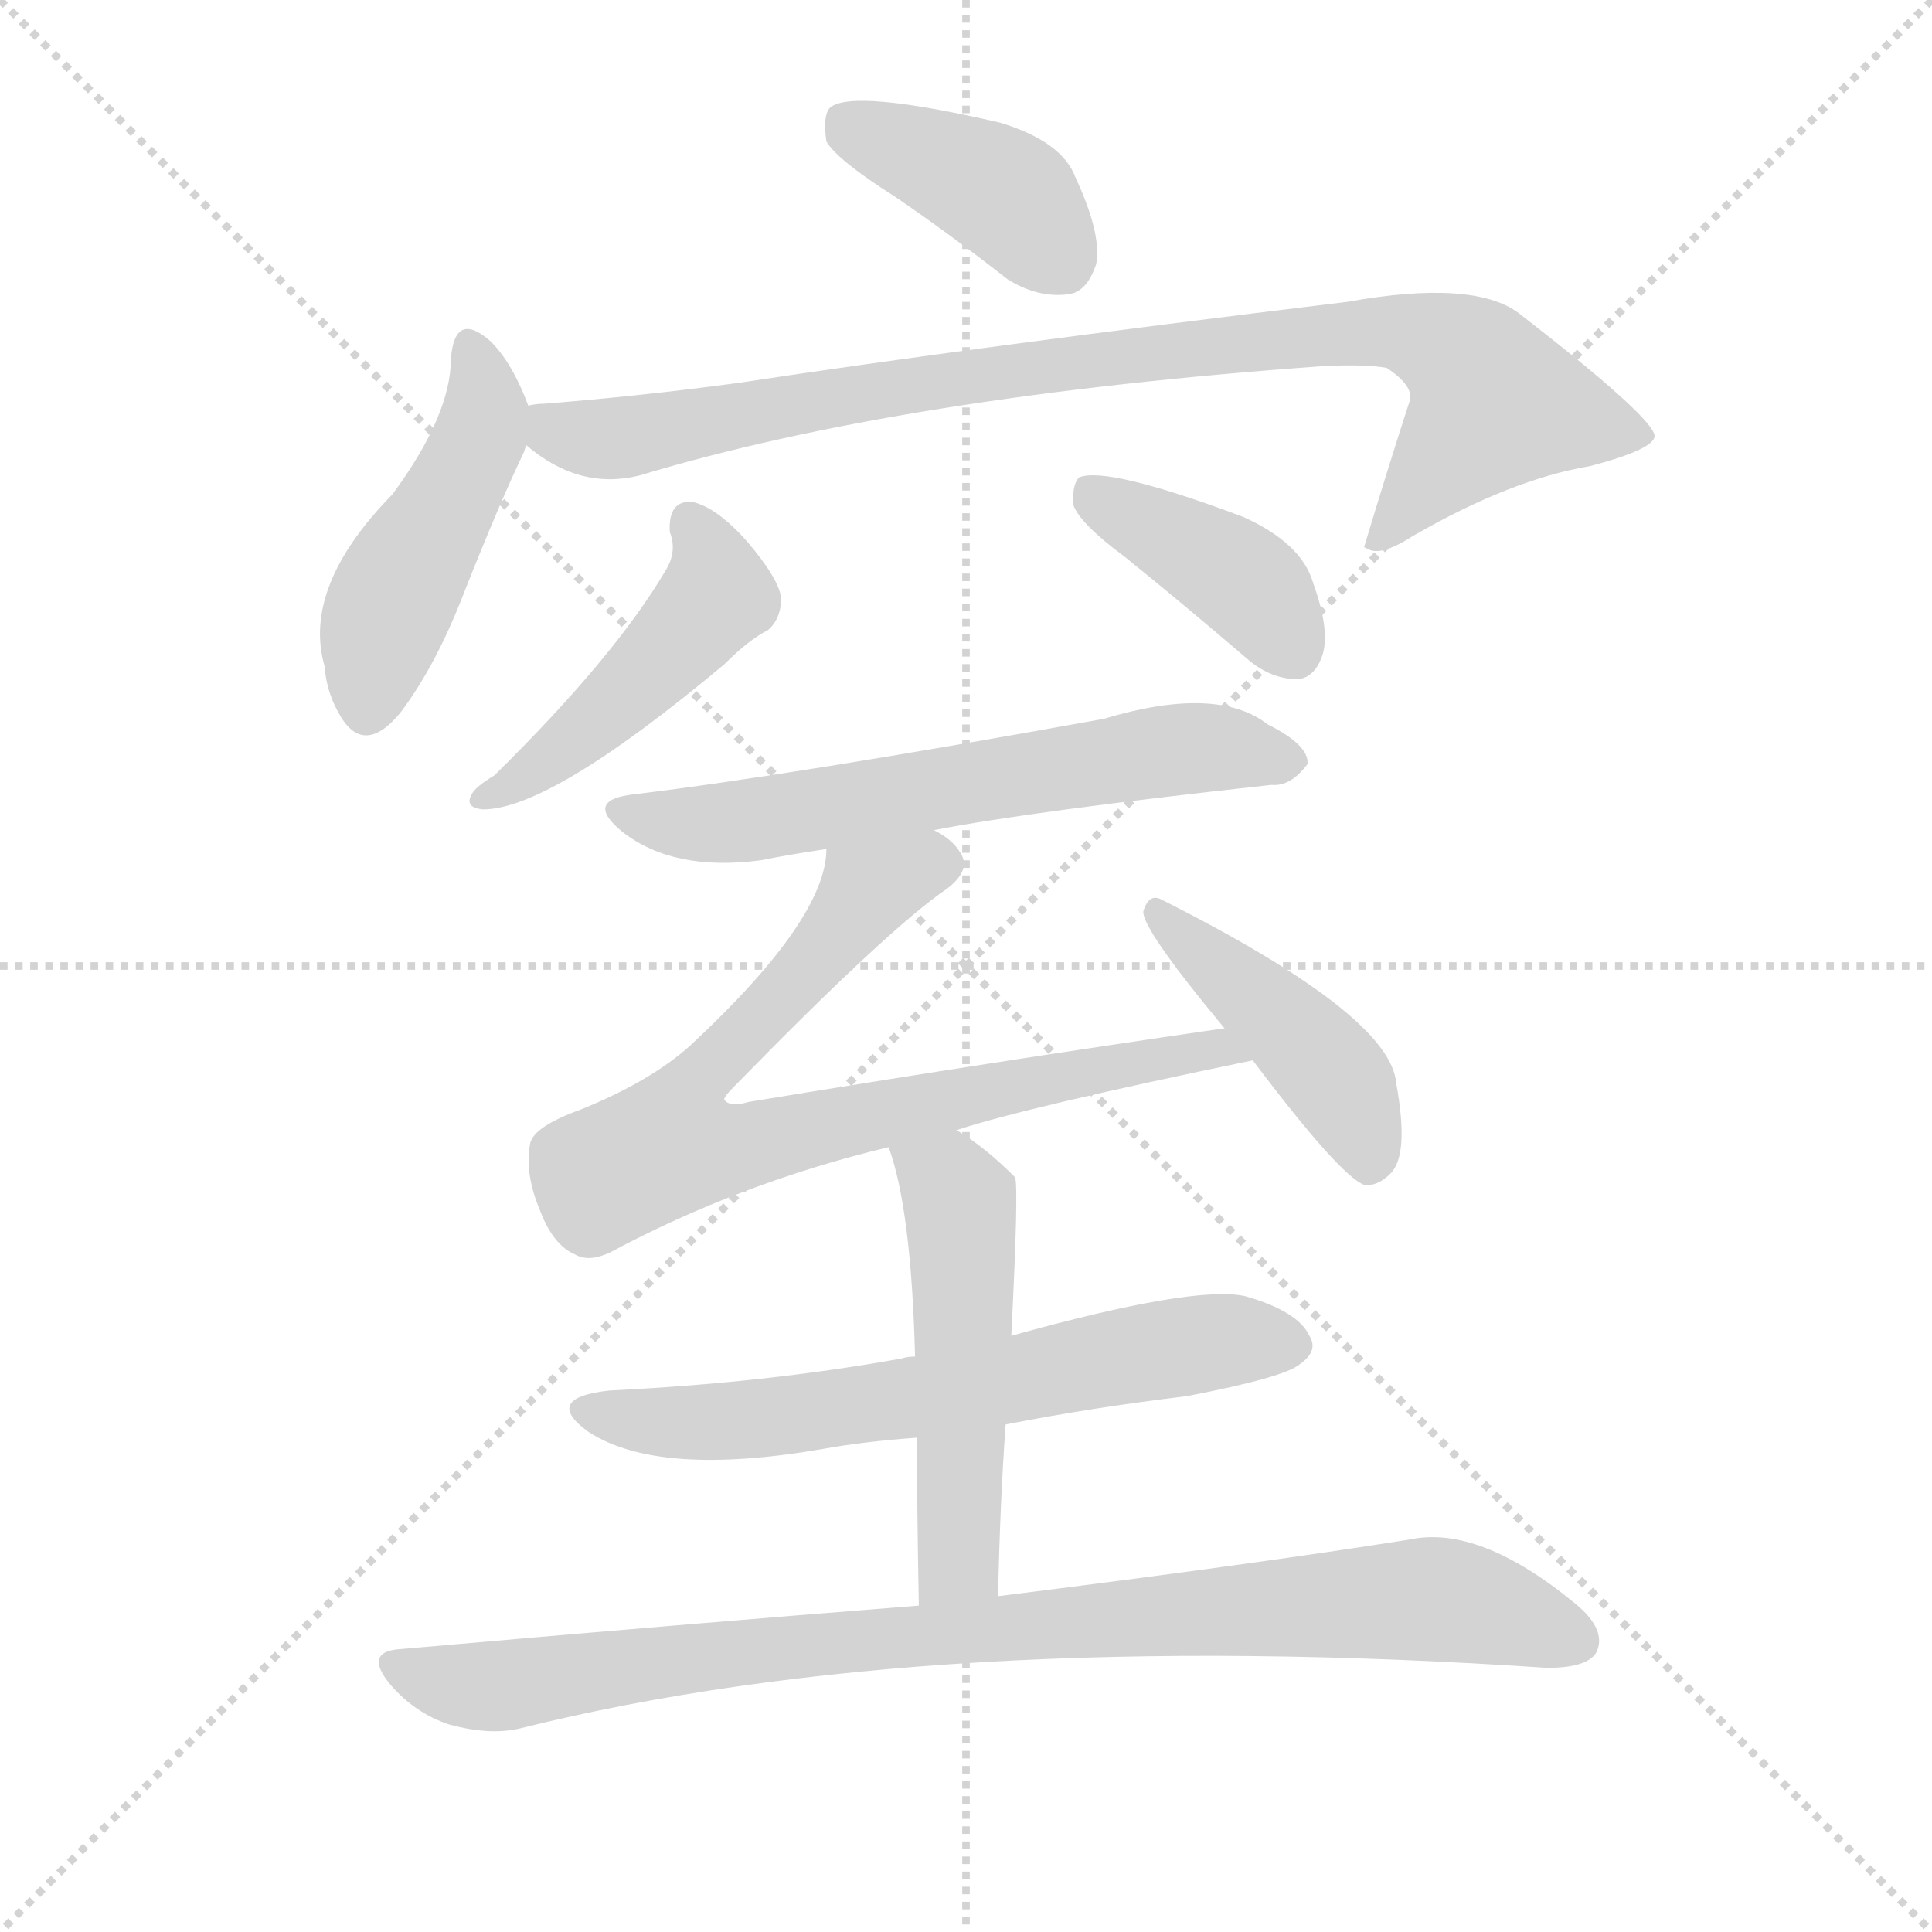
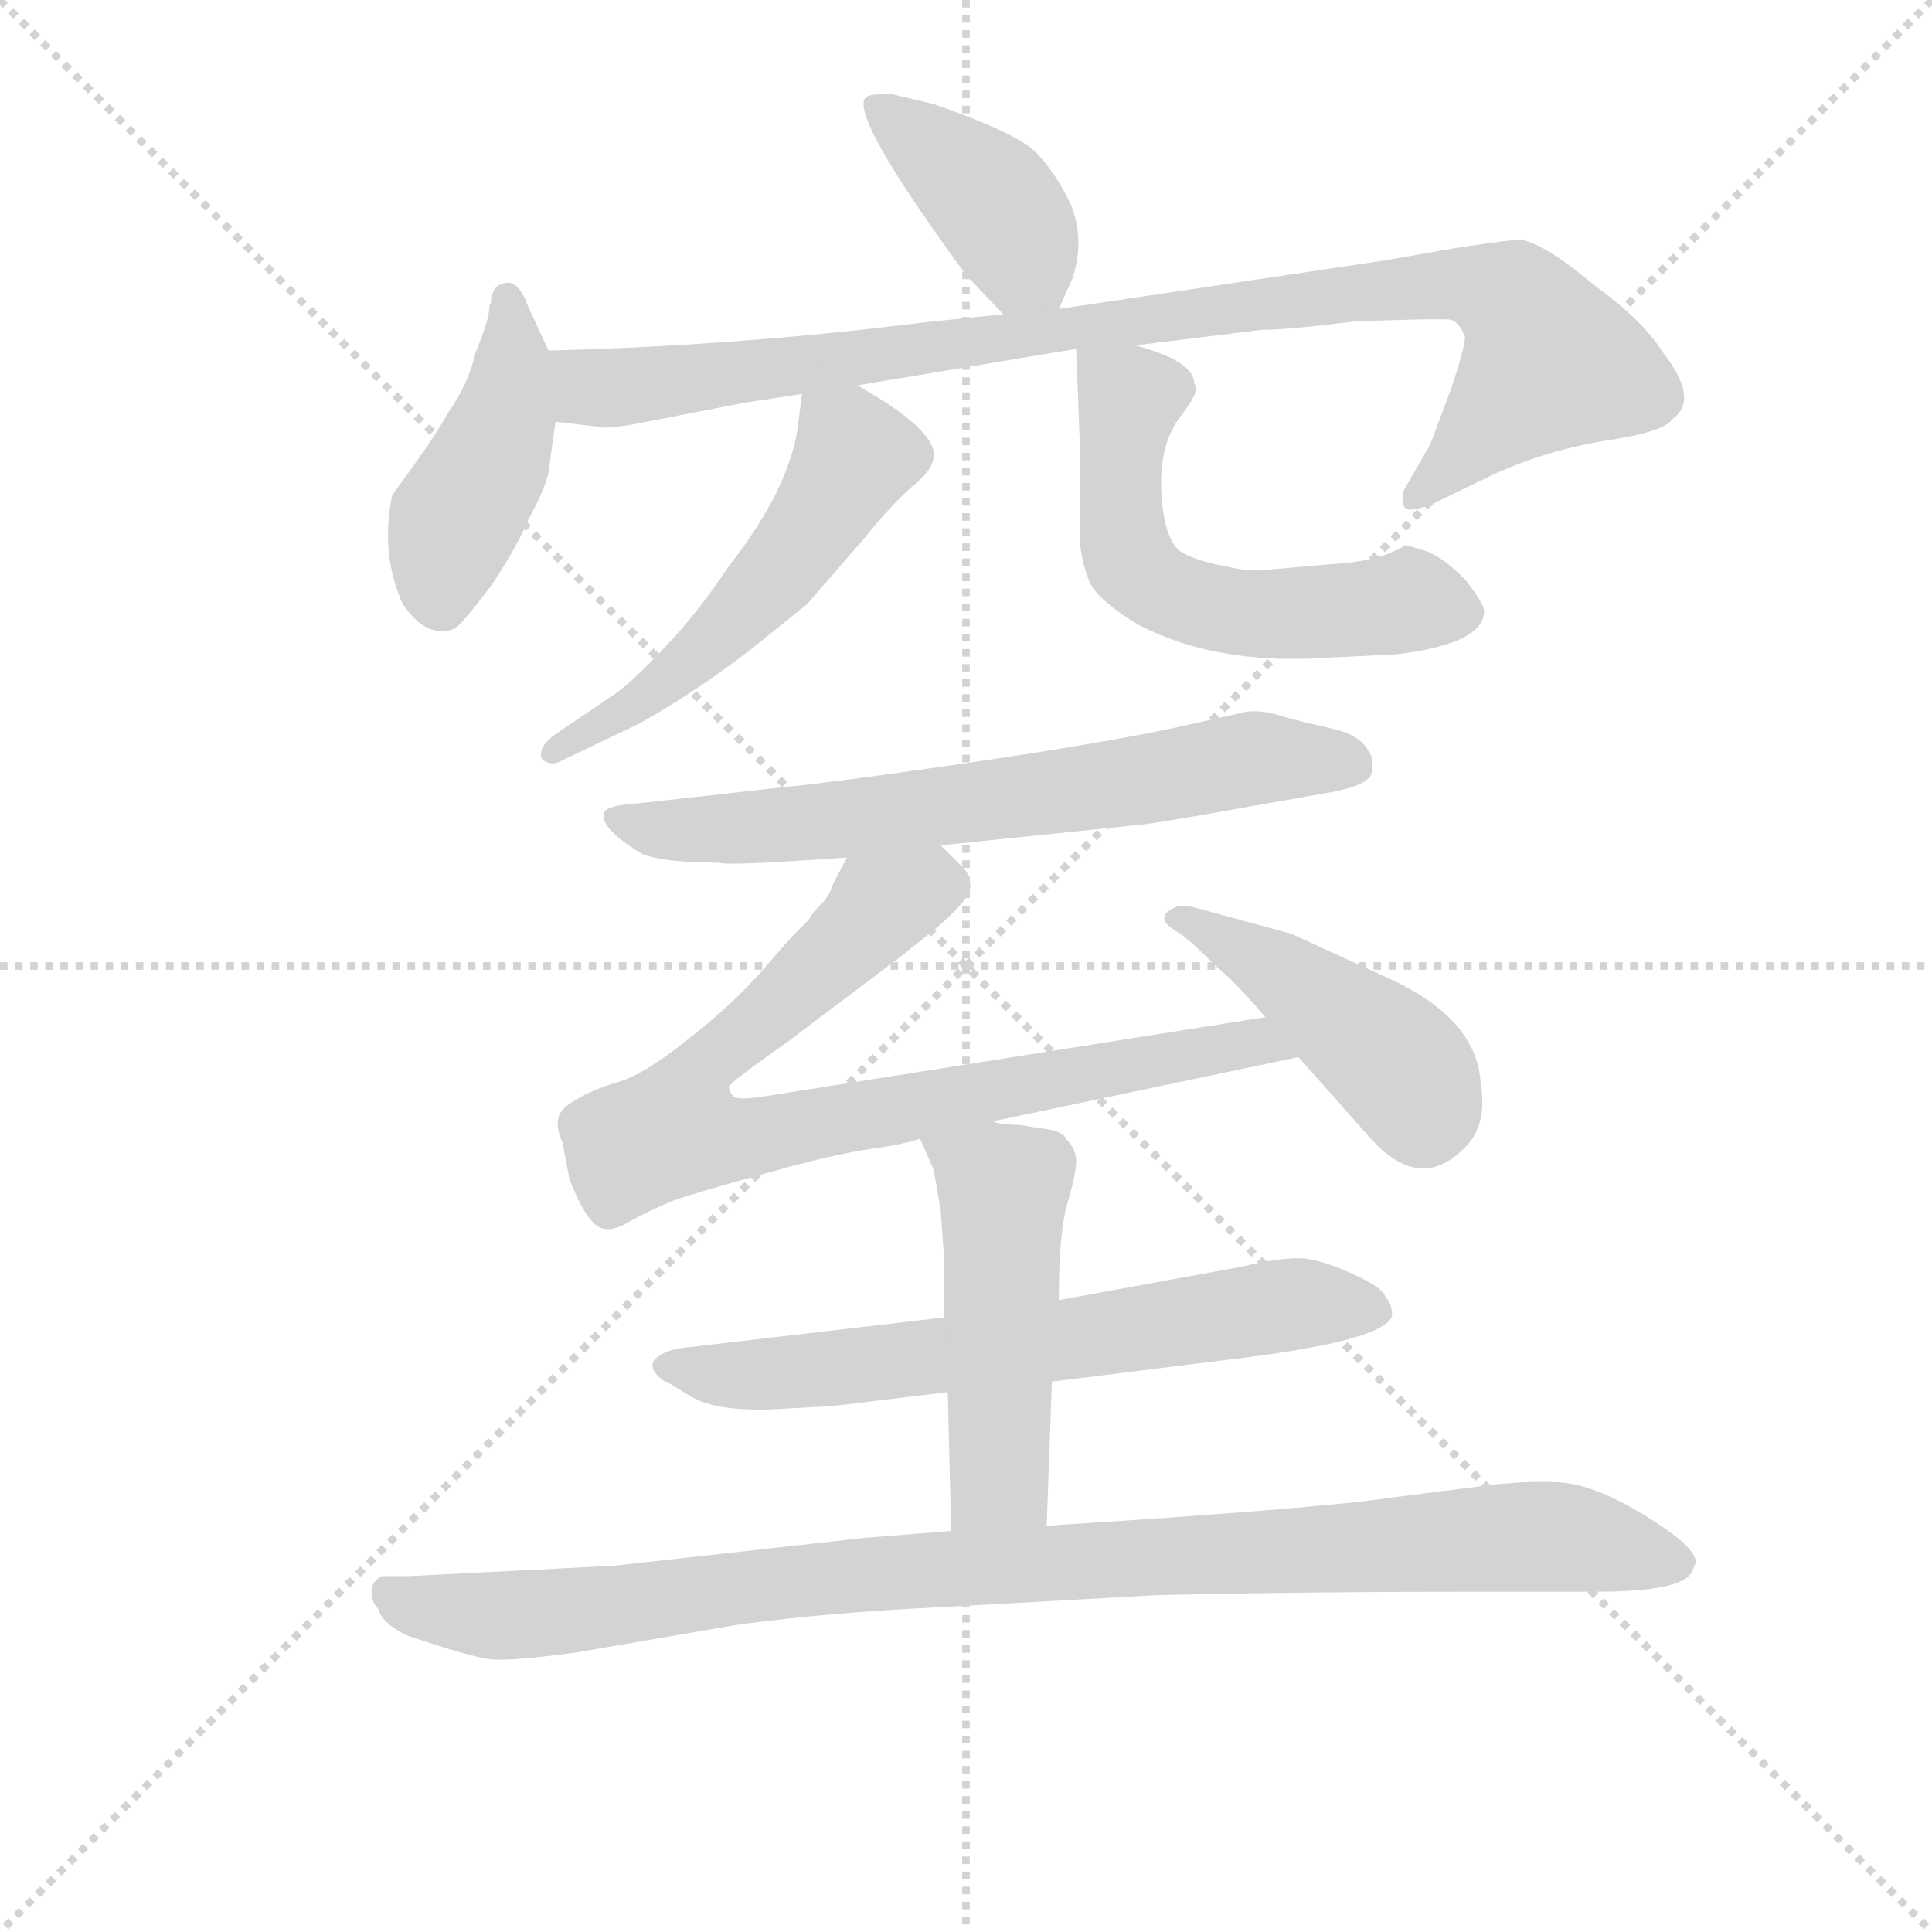
<svg xmlns="http://www.w3.org/2000/svg" version="1.1" viewBox="0 0 1024 1024">
  <g stroke="lightgray" stroke-dasharray="1,1" stroke-width="1" transform="scale(4, 4)">
    <line x1="0" y1="0" x2="256" y2="256" />
    <line x1="256" y1="0" x2="0" y2="256" />
    <line x1="128" y1="0" x2="128" y2="256" />
    <line x1="0" y1="128" x2="256" y2="128" />
  </g>
-   <g transform="scale(1, -1) translate(0, -900)">
+   <g transform="scale(0.92, -0.92) translate(60, -830)">
    <style type="text/css">
      
        @keyframes keyframes0 {
          from {
            stroke: blue;
-             stroke-dashoffset: 396;
-             stroke-width: 128;
-           }
-           56% {
+             stroke-dashoffset: 404;
+             stroke-width: 128;
+           }
+           57% {
            animation-timing-function: step-end;
            stroke: blue;
            stroke-dashoffset: 0;
            stroke-width: 128;
          }
          to {
            stroke: black;
            stroke-width: 1024;
          }
        }
        #make-me-a-hanzi-animation-0 {
-           animation: keyframes0 0.572s both;
+           animation: keyframes0 0.579s both;
          animation-delay: 0s;
          animation-timing-function: linear;
        }
      
        @keyframes keyframes1 {
          from {
            stroke: blue;
-             stroke-dashoffset: 459;
-             stroke-width: 128;
-           }
-           60% {
+             stroke-dashoffset: 436;
+             stroke-width: 128;
+           }
+           59% {
            animation-timing-function: step-end;
            stroke: blue;
            stroke-dashoffset: 0;
            stroke-width: 128;
          }
          to {
            stroke: black;
            stroke-width: 1024;
          }
        }
        #make-me-a-hanzi-animation-1 {
-           animation: keyframes1 0.624s both;
-           animation-delay: 0.572s;
+           animation: keyframes1 0.605s both;
+           animation-delay: 0.579s;
          animation-timing-function: linear;
        }
      
        @keyframes keyframes2 {
          from {
            stroke: blue;
-             stroke-dashoffset: 882;
-             stroke-width: 128;
-           }
-           74% {
+             stroke-dashoffset: 968;
+             stroke-width: 128;
+           }
+           76% {
            animation-timing-function: step-end;
            stroke: blue;
            stroke-dashoffset: 0;
            stroke-width: 128;
          }
          to {
            stroke: black;
            stroke-width: 1024;
          }
        }
        #make-me-a-hanzi-animation-2 {
-           animation: keyframes2 0.968s both;
-           animation-delay: 1.196s;
+           animation: keyframes2 1.038s both;
+           animation-delay: 1.184s;
          animation-timing-function: linear;
        }
      
        @keyframes keyframes3 {
          from {
            stroke: blue;
-             stroke-dashoffset: 457;
-             stroke-width: 128;
-           }
-           60% {
+             stroke-dashoffset: 544;
+             stroke-width: 128;
+           }
+           64% {
            animation-timing-function: step-end;
            stroke: blue;
            stroke-dashoffset: 0;
            stroke-width: 128;
          }
          to {
            stroke: black;
            stroke-width: 1024;
          }
        }
        #make-me-a-hanzi-animation-3 {
-           animation: keyframes3 0.622s both;
-           animation-delay: 2.164s;
+           animation: keyframes3 0.693s both;
+           animation-delay: 2.221s;
          animation-timing-function: linear;
        }
      
        @keyframes keyframes4 {
          from {
            stroke: blue;
-             stroke-dashoffset: 394;
-             stroke-width: 128;
-           }
-           56% {
+             stroke-dashoffset: 586;
+             stroke-width: 128;
+           }
+           66% {
            animation-timing-function: step-end;
            stroke: blue;
            stroke-dashoffset: 0;
            stroke-width: 128;
          }
          to {
            stroke: black;
            stroke-width: 1024;
          }
        }
        #make-me-a-hanzi-animation-4 {
-           animation: keyframes4 0.571s both;
-           animation-delay: 2.785s;
+           animation: keyframes4 0.727s both;
+           animation-delay: 2.914s;
          animation-timing-function: linear;
        }
      
        @keyframes keyframes5 {
          from {
            stroke: blue;
-             stroke-dashoffset: 612;
-             stroke-width: 128;
-           }
-           67% {
+             stroke-dashoffset: 686;
+             stroke-width: 128;
+           }
+           69% {
            animation-timing-function: step-end;
            stroke: blue;
            stroke-dashoffset: 0;
            stroke-width: 128;
          }
          to {
            stroke: black;
            stroke-width: 1024;
          }
        }
        #make-me-a-hanzi-animation-5 {
-           animation: keyframes5 0.748s both;
-           animation-delay: 3.356s;
+           animation: keyframes5 0.808s both;
+           animation-delay: 3.641s;
          animation-timing-function: linear;
        }
      
        @keyframes keyframes6 {
          from {
            stroke: blue;
-             stroke-dashoffset: 776;
-             stroke-width: 128;
-           }
-           72% {
+             stroke-dashoffset: 834;
+             stroke-width: 128;
+           }
+           73% {
            animation-timing-function: step-end;
            stroke: blue;
            stroke-dashoffset: 0;
            stroke-width: 128;
          }
          to {
            stroke: black;
            stroke-width: 1024;
          }
        }
        #make-me-a-hanzi-animation-6 {
-           animation: keyframes6 0.882s both;
-           animation-delay: 4.104s;
+           animation: keyframes6 0.929s both;
+           animation-delay: 4.449s;
          animation-timing-function: linear;
        }
      
        @keyframes keyframes7 {
          from {
            stroke: blue;
-             stroke-dashoffset: 434;
+             stroke-dashoffset: 444;
            stroke-width: 128;
          }
          59% {
            animation-timing-function: step-end;
            stroke: blue;
            stroke-dashoffset: 0;
            stroke-width: 128;
          }
          to {
            stroke: black;
            stroke-width: 1024;
          }
        }
        #make-me-a-hanzi-animation-7 {
-           animation: keyframes7 0.603s both;
-           animation-delay: 4.986s;
+           animation: keyframes7 0.611s both;
+           animation-delay: 5.378s;
          animation-timing-function: linear;
        }
      
        @keyframes keyframes8 {
          from {
            stroke: blue;
-             stroke-dashoffset: 626;
-             stroke-width: 128;
-           }
-           67% {
+             stroke-dashoffset: 668;
+             stroke-width: 128;
+           }
+           68% {
            animation-timing-function: step-end;
            stroke: blue;
            stroke-dashoffset: 0;
            stroke-width: 128;
          }
          to {
            stroke: black;
            stroke-width: 1024;
          }
        }
        #make-me-a-hanzi-animation-8 {
-           animation: keyframes8 0.759s both;
-           animation-delay: 5.589s;
+           animation: keyframes8 0.794s both;
+           animation-delay: 5.989s;
          animation-timing-function: linear;
        }
      
        @keyframes keyframes9 {
          from {
            stroke: blue;
-             stroke-dashoffset: 507;
+             stroke-dashoffset: 502;
            stroke-width: 128;
          }
          62% {
            animation-timing-function: step-end;
            stroke: blue;
            stroke-dashoffset: 0;
            stroke-width: 128;
          }
          to {
            stroke: black;
            stroke-width: 1024;
          }
        }
        #make-me-a-hanzi-animation-9 {
-           animation: keyframes9 0.663s both;
-           animation-delay: 6.348s;
+           animation: keyframes9 0.659s both;
+           animation-delay: 6.783s;
          animation-timing-function: linear;
        }
      
        @keyframes keyframes10 {
          from {
            stroke: blue;
-             stroke-dashoffset: 888;
-             stroke-width: 128;
-           }
-           74% {
+             stroke-dashoffset: 1007;
+             stroke-width: 128;
+           }
+           77% {
            animation-timing-function: step-end;
            stroke: blue;
            stroke-dashoffset: 0;
            stroke-width: 128;
          }
          to {
            stroke: black;
            stroke-width: 1024;
          }
        }
        #make-me-a-hanzi-animation-10 {
-           animation: keyframes10 0.973s both;
-           animation-delay: 7.011s;
+           animation: keyframes10 1.069s both;
+           animation-delay: 7.441s;
          animation-timing-function: linear;
        }
      
    </style>
-     <path d="M 474 796 Q 502 777 534 752 Q 550 742 566 744 Q 576 745 581 760 Q 584 776 570 806 Q 563 825 530 835 Q 452 853 440 843 Q 436 839 438 825 Q 444 815 474 796 Z" fill="lightgray" />
-     <path d="M 280 685 Q 271 709 259 720 Q 241 735 239 710 Q 239 680 208 638 Q 160 589 172 547 Q 173 534 179 523 Q 192 498 212 522 Q 231 547 246 586 Q 265 634 278 661 Q 278 662 279 664 C 284 676 284 676 280 685 Z" fill="lightgray" />
-     <path d="M 279 664 Q 307 640 339 648 Q 478 690 702 706 Q 724 707 735 705 Q 750 695 747 687 Q 735 650 723 610 L 725 609 Q 732 605 749 616 Q 801 646 843 653 Q 877 662 877 669 Q 876 679 805 734 Q 781 752 714 740 Q 516 716 391 697 Q 339 690 288 686 Q 284 686 280 685 C 252 682 254 681 279 664 Z" fill="lightgray" />
-     <path d="M 355 618 Q 359 608 353 598 Q 326 552 262 489 Q 252 483 250 479 Q 246 472 256 471 Q 292 471 384 548 Q 397 561 407 566 Q 414 572 414 583 Q 413 593 396 613 Q 380 631 367 634 Q 354 635 355 618 Z" fill="lightgray" />
-     <path d="M 596 605 Q 627 580 662 550 Q 674 540 688 540 Q 697 541 701 553 Q 705 566 696 591 Q 690 612 659 626 Q 587 653 572 647 Q 568 643 569 632 Q 573 622 596 605 Z" fill="lightgray" />
-     <path d="M 495 460 Q 546 470 674 484 Q 684 483 693 495 Q 694 505 672 516 Q 645 537 585 519 Q 419 489 336 479 Q 309 476 330 459 Q 357 438 403 444 Q 418 447 438 450 L 495 460 Z" fill="lightgray" />
-     <path d="M 507 301 Q 543 313 664 338 C 693 344 679 359 649 355 Q 525 337 397 316 Q 387 313 384 317 Q 383 318 389 324 Q 471 408 502 429 Q 515 439 509 448 Q 505 455 495 460 C 472 479 444 479 438 450 Q 438 413 366 346 Q 345 327 308 312 Q 283 303 281 294 Q 278 278 286 259 Q 293 240 305 235 Q 312 231 323 236 Q 392 273 471 292 L 507 301 Z" fill="lightgray" />
-     <path d="M 664 338 Q 710 277 723 272 Q 730 271 737 278 Q 747 288 740 326 Q 737 362 616 423 Q 609 427 606 417 Q 605 408 649 355 L 664 338 Z" fill="lightgray" />
-     <path d="M 533 145 Q 579 154 629 160 Q 681 170 689 177 Q 699 184 694 192 Q 688 205 660 213 Q 633 219 536 192 L 485 181 Q 481 181 478 180 Q 406 167 323 163 Q 287 159 312 141 Q 349 117 436 132 Q 458 136 486 138 L 533 145 Z" fill="lightgray" />
-     <path d="M 529 54 Q 530 103 533 145 L 536 192 Q 540 271 538 276 L 537 277 Q 522 292 507 301 C 482 317 462 321 471 292 Q 483 259 485 181 L 486 138 Q 486 101 487 49 C 488 19 528 24 529 54 Z" fill="lightgray" />
-     <path d="M 487 49 Q 360 39 213 26 Q 192 25 207 7 Q 220 -8 238 -14 Q 260 -20 276 -16 Q 493 38 820 16 Q 841 16 846 24 Q 852 36 835 50 Q 784 92 747 84 Q 665 71 529 54 L 487 49 Z" fill="lightgray" />
+     <path d="M 550 652 L 558 670 Q 565 692 557 712 Q 548 731 536 743 Q 524 754 478 770 L 453 776 Q 441 776 439 774 Q 428 765 497 671 L 518 649 C 539 627 539 627 550 652 Z" fill="lightgray" />
+     <path d="M 256 628 L 244 654 Q 238 671 228 666 Q 225 665 223 659 L 223 656 L 222 654 Q 222 646 214 627 Q 210 609 198 592 Q 192 581 179.5 563.5 Q 167 546 166 545 Q 159 511 172 482 Q 181 469 190 467 Q 199 465 204 469.5 Q 209 474 224 494 Q 240 519 244 530 Q 254 548 256 558 L 260 587 L 256 628 Z" fill="lightgray" />
+     <path d="M 784 636 Q 784 630 776 606 L 764 574 L 749 548 Q 747 542 749 538 Q 751 534 766 540 L 799 556 Q 829 570 864 576 Q 899 581 904 589 Q 919 600 898 627 Q 886 646 858 666 Q 831 689 816 692 Q 811 692 778 687 L 738 680 L 550 652 L 518 649 L 470 644 Q 367 631 256 628 C 226 627 230 590 260 587 L 286 584 Q 287 583 302 585 L 369 598 L 402 603 L 434 608 L 560 629 L 594 631 L 667 640 Q 682 640 722 645 L 759 646 L 774 646 Q 780 646 784 636 Z" fill="lightgray" />
+     <path d="M 402 603 L 400 587 Q 396 550 360 504 Q 342 477 323 457 Q 303 436 294 430 L 260 407 Q 250 400 252 393 Q 257 388 264 392 L 308 413 Q 342 432 374 457 L 405 482 L 438 520 Q 455 541 467 551 Q 478 560 478 568 Q 478 583 434 608 C 408 623 405 625 402 603 Z" fill="lightgray" />
+     <path d="M 560 629 L 562 577 L 562 522 Q 562 509 568 494 Q 574 483 596 470 Q 640 447 703 451 L 744 453 Q 795 459 795 478 Q 795 482 785 495 Q 774 507 763 512 Q 751 516 749 516 Q 748 514 737 510 Q 725 506 707 505 L 673 502 Q 661 500 645 504 Q 628 507 619 513 Q 610 522 609 548 Q 608 574 620 590 Q 632 605 628 609 Q 628 622 594 631 C 565 640 560 641 560 629 Z" fill="lightgray" />
+     <path d="M 482 343 L 598 355 Q 608 356 658 365 L 709 374 Q 728 378 730 384 Q 732 393 728 398 Q 723 407 706.5 410.5 Q 690 414 676.5 418 Q 663 422 654 419 L 618 411 Q 576 402 501 391 Q 426 380 396 377 L 306 367 Q 290 366 288 362 Q 285 353 310 338 Q 323 333 354 333 Q 358 331 428 336 L 482 343 Z" fill="lightgray" />
+     <path d="M 428 336 L 420 321 Q 418 314 413 309 Q 408 304 407 302 Q 406 300 403 297 Q 399 294 381 273 Q 362 251 336 231 Q 310 210 294 206 Q 278 201 268 194 Q 257 187 264 172 L 268 151 Q 279 122 289 122 Q 294 121 304 127 Q 313 132 327 138 Q 341 143 381 154 Q 420 165 441 168 Q 462 171 470 174 L 512 184 L 688 221 C 717 227 699 249 669 244 L 378 198 Q 363 196 362 199 Q 360 201 360 204 Q 360 206 394 230 L 455 276 Q 458 278 479 295 Q 499 312 499 319 Q 499 326 495 330 L 482 343 C 461 364 441 363 428 336 Z" fill="lightgray" />
+     <path d="M 688 221 L 728 176 Q 758 141 785 170 Q 797 183 793 206 Q 791 242 743 265 L 684 292 L 629 307 Q 626 308 619 308 Q 602 302 620 292 Q 626 288 642 272 Q 651 265 669 244 L 688 221 Z" fill="lightgray" />
+     <path d="M 484 71 L 338 54 Q 324 53 318 47.5 Q 312 42 323 34 L 324 34 L 338 25.5 Q 352 17 384 18 L 420 20 L 486 28 L 546 34 L 642 46 Q 738 57 742 72 Q 742 79 738 83 Q 737 88 719.5 96 Q 702 104 691 105 Q 680 106 654 100 L 550 81 L 484 71 Z" fill="lightgray" />
+     <path d="M 470 174 L 478 156 L 482 132 Q 484 104 484 103 L 484 71 L 486 28 L 488 -52 C 489 -82 542 -79 543 -49 L 546 34 L 550 81 Q 550 120 555 137 Q 560 154 560 161 Q 560 168 554 174 Q 552 179 539 180 L 527 182 Q 516 182 512 184 C 483 190 461 195 470 174 Z" fill="lightgray" />
+     <path d="M 488 -52 L 438 -56 L 294 -72 L 176 -78 L 160 -78 Q 154 -81 154 -87 Q 154 -93 158 -97 Q 160 -105 174 -112 Q 212 -125 223.5 -126 Q 235 -127 272 -122 L 365 -106 Q 417 -99 480 -96 L 606 -89 Q 690 -87 786 -87 L 860 -87 Q 910 -87 915 -75 Q 916 -73 917 -70 Q 917 -61 887.5 -43 Q 858 -25 838 -24 Q 818 -23 795 -26 L 740 -33 Q 700 -39 543 -49 L 488 -52 Z" fill="lightgray" />
    <clipPath id="make-me-a-hanzi-clip-0">
-       <path d="M 474 796 Q 502 777 534 752 Q 550 742 566 744 Q 576 745 581 760 Q 584 776 570 806 Q 563 825 530 835 Q 452 853 440 843 Q 436 839 438 825 Q 444 815 474 796 Z" />
-     </clipPath>
-     <path clip-path="url(#make-me-a-hanzi-clip-0)" d="M 446 837 L 534 796 L 562 763" fill="none" id="make-me-a-hanzi-animation-0" stroke-dasharray="268 536" stroke-linecap="round" />
+       <path d="M 550 652 L 558 670 Q 565 692 557 712 Q 548 731 536 743 Q 524 754 478 770 L 453 776 Q 441 776 439 774 Q 428 765 497 671 L 518 649 C 539 627 539 627 550 652 Z" />
+     </clipPath>
+     <path clip-path="url(#make-me-a-hanzi-clip-0)" d="M 447 769 L 512 714 L 544 660" fill="none" id="make-me-a-hanzi-animation-0" stroke-dasharray="276 552" stroke-linecap="round" />
    <clipPath id="make-me-a-hanzi-clip-1">
-       <path d="M 280 685 Q 271 709 259 720 Q 241 735 239 710 Q 239 680 208 638 Q 160 589 172 547 Q 173 534 179 523 Q 192 498 212 522 Q 231 547 246 586 Q 265 634 278 661 Q 278 662 279 664 C 284 676 284 676 280 685 Z" />
-     </clipPath>
-     <path clip-path="url(#make-me-a-hanzi-clip-1)" d="M 249 715 L 256 697 L 253 667 L 210 588 L 194 526" fill="none" id="make-me-a-hanzi-animation-1" stroke-dasharray="331 662" stroke-linecap="round" />
+       <path d="M 256 628 L 244 654 Q 238 671 228 666 Q 225 665 223 659 L 223 656 L 222 654 Q 222 646 214 627 Q 210 609 198 592 Q 192 581 179.5 563.5 Q 167 546 166 545 Q 159 511 172 482 Q 181 469 190 467 Q 199 465 204 469.5 Q 209 474 224 494 Q 240 519 244 530 Q 254 548 256 558 L 260 587 L 256 628 Z" />
+     </clipPath>
+     <path clip-path="url(#make-me-a-hanzi-clip-1)" d="M 232 658 L 231 591 L 202 529 L 194 485" fill="none" id="make-me-a-hanzi-animation-1" stroke-dasharray="308 616" stroke-linecap="round" />
    <clipPath id="make-me-a-hanzi-clip-2">
-       <path d="M 279 664 Q 307 640 339 648 Q 478 690 702 706 Q 724 707 735 705 Q 750 695 747 687 Q 735 650 723 610 L 725 609 Q 732 605 749 616 Q 801 646 843 653 Q 877 662 877 669 Q 876 679 805 734 Q 781 752 714 740 Q 516 716 391 697 Q 339 690 288 686 Q 284 686 280 685 C 252 682 254 681 279 664 Z" />
-     </clipPath>
-     <path clip-path="url(#make-me-a-hanzi-clip-2)" d="M 285 680 L 318 667 L 536 704 L 746 724 L 773 712 L 792 686 L 738 620 L 727 616" fill="none" id="make-me-a-hanzi-animation-2" stroke-dasharray="754 1508" stroke-linecap="round" />
+       <path d="M 784 636 Q 784 630 776 606 L 764 574 L 749 548 Q 747 542 749 538 Q 751 534 766 540 L 799 556 Q 829 570 864 576 Q 899 581 904 589 Q 919 600 898 627 Q 886 646 858 666 Q 831 689 816 692 Q 811 692 778 687 L 738 680 L 550 652 L 518 649 L 470 644 Q 367 631 256 628 C 226 627 230 590 260 587 L 286 584 Q 287 583 302 585 L 369 598 L 402 603 L 434 608 L 560 629 L 594 631 L 667 640 Q 682 640 722 645 L 759 646 L 774 646 Q 780 646 784 636 Z" />
+     </clipPath>
+     <path clip-path="url(#make-me-a-hanzi-clip-2)" d="M 264 622 L 276 609 L 305 607 L 733 663 L 775 667 L 807 659 L 819 650 L 832 620 L 753 543" fill="none" id="make-me-a-hanzi-animation-2" stroke-dasharray="840 1680" stroke-linecap="round" />
    <clipPath id="make-me-a-hanzi-clip-3">
-       <path d="M 355 618 Q 359 608 353 598 Q 326 552 262 489 Q 252 483 250 479 Q 246 472 256 471 Q 292 471 384 548 Q 397 561 407 566 Q 414 572 414 583 Q 413 593 396 613 Q 380 631 367 634 Q 354 635 355 618 Z" />
-     </clipPath>
-     <path clip-path="url(#make-me-a-hanzi-clip-3)" d="M 366 622 L 380 590 L 372 574 L 317 518 L 259 480" fill="none" id="make-me-a-hanzi-animation-3" stroke-dasharray="329 658" stroke-linecap="round" />
+       <path d="M 402 603 L 400 587 Q 396 550 360 504 Q 342 477 323 457 Q 303 436 294 430 L 260 407 Q 250 400 252 393 Q 257 388 264 392 L 308 413 Q 342 432 374 457 L 405 482 L 438 520 Q 455 541 467 551 Q 478 560 478 568 Q 478 583 434 608 C 408 623 405 625 402 603 Z" />
+     </clipPath>
+     <path clip-path="url(#make-me-a-hanzi-clip-3)" d="M 408 598 L 433 567 L 406 523 L 334 445 L 258 396" fill="none" id="make-me-a-hanzi-animation-3" stroke-dasharray="416 832" stroke-linecap="round" />
    <clipPath id="make-me-a-hanzi-clip-4">
-       <path d="M 596 605 Q 627 580 662 550 Q 674 540 688 540 Q 697 541 701 553 Q 705 566 696 591 Q 690 612 659 626 Q 587 653 572 647 Q 568 643 569 632 Q 573 622 596 605 Z" />
-     </clipPath>
-     <path clip-path="url(#make-me-a-hanzi-clip-4)" d="M 577 638 L 660 591 L 685 556" fill="none" id="make-me-a-hanzi-animation-4" stroke-dasharray="266 532" stroke-linecap="round" />
+       <path d="M 560 629 L 562 577 L 562 522 Q 562 509 568 494 Q 574 483 596 470 Q 640 447 703 451 L 744 453 Q 795 459 795 478 Q 795 482 785 495 Q 774 507 763 512 Q 751 516 749 516 Q 748 514 737 510 Q 725 506 707 505 L 673 502 Q 661 500 645 504 Q 628 507 619 513 Q 610 522 609 548 Q 608 574 620 590 Q 632 605 628 609 Q 628 622 594 631 C 565 640 560 641 560 629 Z" />
+     </clipPath>
+     <path clip-path="url(#make-me-a-hanzi-clip-4)" d="M 566 623 L 590 602 L 586 529 L 592 506 L 603 494 L 663 476 L 754 483 L 784 477" fill="none" id="make-me-a-hanzi-animation-4" stroke-dasharray="458 916" stroke-linecap="round" />
    <clipPath id="make-me-a-hanzi-clip-5">
-       <path d="M 495 460 Q 546 470 674 484 Q 684 483 693 495 Q 694 505 672 516 Q 645 537 585 519 Q 419 489 336 479 Q 309 476 330 459 Q 357 438 403 444 Q 418 447 438 450 L 495 460 Z" />
-     </clipPath>
-     <path clip-path="url(#make-me-a-hanzi-clip-5)" d="M 331 470 L 393 464 L 630 504 L 683 497" fill="none" id="make-me-a-hanzi-animation-5" stroke-dasharray="484 968" stroke-linecap="round" />
+       <path d="M 482 343 L 598 355 Q 608 356 658 365 L 709 374 Q 728 378 730 384 Q 732 393 728 398 Q 723 407 706.5 410.5 Q 690 414 676.5 418 Q 663 422 654 419 L 618 411 Q 576 402 501 391 Q 426 380 396 377 L 306 367 Q 290 366 288 362 Q 285 353 310 338 Q 323 333 354 333 Q 358 331 428 336 L 482 343 Z" />
+     </clipPath>
+     <path clip-path="url(#make-me-a-hanzi-clip-5)" d="M 293 359 L 319 352 L 374 353 L 574 377 L 666 394 L 719 390" fill="none" id="make-me-a-hanzi-animation-5" stroke-dasharray="558 1116" stroke-linecap="round" />
    <clipPath id="make-me-a-hanzi-clip-6">
-       <path d="M 507 301 Q 543 313 664 338 C 693 344 679 359 649 355 Q 525 337 397 316 Q 387 313 384 317 Q 383 318 389 324 Q 471 408 502 429 Q 515 439 509 448 Q 505 455 495 460 C 472 479 444 479 438 450 Q 438 413 366 346 Q 345 327 308 312 Q 283 303 281 294 Q 278 278 286 259 Q 293 240 305 235 Q 312 231 323 236 Q 392 273 471 292 L 507 301 Z" />
-     </clipPath>
-     <path clip-path="url(#make-me-a-hanzi-clip-6)" d="M 497 442 L 459 428 L 363 319 L 355 293 L 394 292 L 642 345 L 653 336" fill="none" id="make-me-a-hanzi-animation-6" stroke-dasharray="648 1296" stroke-linecap="round" />
+       <path d="M 428 336 L 420 321 Q 418 314 413 309 Q 408 304 407 302 Q 406 300 403 297 Q 399 294 381 273 Q 362 251 336 231 Q 310 210 294 206 Q 278 201 268 194 Q 257 187 264 172 L 268 151 Q 279 122 289 122 Q 294 121 304 127 Q 313 132 327 138 Q 341 143 381 154 Q 420 165 441 168 Q 462 171 470 174 L 512 184 L 688 221 C 717 227 699 249 669 244 L 378 198 Q 363 196 362 199 Q 360 201 360 204 Q 360 206 394 230 L 455 276 Q 458 278 479 295 Q 499 312 499 319 Q 499 326 495 330 L 482 343 C 461 364 441 363 428 336 Z" />
+     </clipPath>
+     <path clip-path="url(#make-me-a-hanzi-clip-6)" d="M 477 331 L 474 320 L 447 308 L 341 211 L 328 179 L 365 173 L 663 230 L 680 224" fill="none" id="make-me-a-hanzi-animation-6" stroke-dasharray="706 1412" stroke-linecap="round" />
    <clipPath id="make-me-a-hanzi-clip-7">
-       <path d="M 664 338 Q 710 277 723 272 Q 730 271 737 278 Q 747 288 740 326 Q 737 362 616 423 Q 609 427 606 417 Q 605 408 649 355 L 664 338 Z" />
-     </clipPath>
-     <path clip-path="url(#make-me-a-hanzi-clip-7)" d="M 613 416 L 703 334 L 726 283" fill="none" id="make-me-a-hanzi-animation-7" stroke-dasharray="306 612" stroke-linecap="round" />
+       <path d="M 688 221 L 728 176 Q 758 141 785 170 Q 797 183 793 206 Q 791 242 743 265 L 684 292 L 629 307 Q 626 308 619 308 Q 602 302 620 292 Q 626 288 642 272 Q 651 265 669 244 L 688 221 Z" />
+     </clipPath>
+     <path clip-path="url(#make-me-a-hanzi-clip-7)" d="M 619 300 L 672 274 L 733 228 L 754 206 L 760 185" fill="none" id="make-me-a-hanzi-animation-7" stroke-dasharray="316 632" stroke-linecap="round" />
    <clipPath id="make-me-a-hanzi-clip-8">
-       <path d="M 533 145 Q 579 154 629 160 Q 681 170 689 177 Q 699 184 694 192 Q 688 205 660 213 Q 633 219 536 192 L 485 181 Q 481 181 478 180 Q 406 167 323 163 Q 287 159 312 141 Q 349 117 436 132 Q 458 136 486 138 L 533 145 Z" />
-     </clipPath>
-     <path clip-path="url(#make-me-a-hanzi-clip-8)" d="M 315 153 L 356 145 L 403 147 L 612 185 L 681 188" fill="none" id="make-me-a-hanzi-animation-8" stroke-dasharray="498 996" stroke-linecap="round" />
+       <path d="M 484 71 L 338 54 Q 324 53 318 47.5 Q 312 42 323 34 L 324 34 L 338 25.5 Q 352 17 384 18 L 420 20 L 486 28 L 546 34 L 642 46 Q 738 57 742 72 Q 742 79 738 83 Q 737 88 719.5 96 Q 702 104 691 105 Q 680 106 654 100 L 550 81 L 484 71 Z" />
+     </clipPath>
+     <path clip-path="url(#make-me-a-hanzi-clip-8)" d="M 324 42 L 375 37 L 687 79 L 733 75" fill="none" id="make-me-a-hanzi-animation-8" stroke-dasharray="540 1080" stroke-linecap="round" />
    <clipPath id="make-me-a-hanzi-clip-9">
-       <path d="M 529 54 Q 530 103 533 145 L 536 192 Q 540 271 538 276 L 537 277 Q 522 292 507 301 C 482 317 462 321 471 292 Q 483 259 485 181 L 486 138 Q 486 101 487 49 C 488 19 528 24 529 54 Z" />
-     </clipPath>
-     <path clip-path="url(#make-me-a-hanzi-clip-9)" d="M 478 289 L 502 274 L 510 245 L 509 79 L 493 58" fill="none" id="make-me-a-hanzi-animation-9" stroke-dasharray="379 758" stroke-linecap="round" />
+       <path d="M 470 174 L 478 156 L 482 132 Q 484 104 484 103 L 484 71 L 486 28 L 488 -52 C 489 -82 542 -79 543 -49 L 546 34 L 550 81 Q 550 120 555 137 Q 560 154 560 161 Q 560 168 554 174 Q 552 179 539 180 L 527 182 Q 516 182 512 184 C 483 190 461 195 470 174 Z" />
+     </clipPath>
+     <path clip-path="url(#make-me-a-hanzi-clip-9)" d="M 478 172 L 518 145 L 516 -22 L 495 -45" fill="none" id="make-me-a-hanzi-animation-9" stroke-dasharray="374 748" stroke-linecap="round" />
    <clipPath id="make-me-a-hanzi-clip-10">
-       <path d="M 487 49 Q 360 39 213 26 Q 192 25 207 7 Q 220 -8 238 -14 Q 260 -20 276 -16 Q 493 38 820 16 Q 841 16 846 24 Q 852 36 835 50 Q 784 92 747 84 Q 665 71 529 54 L 487 49 Z" />
-     </clipPath>
-     <path clip-path="url(#make-me-a-hanzi-clip-10)" d="M 210 16 L 260 6 L 453 31 L 746 52 L 782 49 L 835 30" fill="none" id="make-me-a-hanzi-animation-10" stroke-dasharray="760 1520" stroke-linecap="round" />
+       <path d="M 488 -52 L 438 -56 L 294 -72 L 176 -78 L 160 -78 Q 154 -81 154 -87 Q 154 -93 158 -97 Q 160 -105 174 -112 Q 212 -125 223.5 -126 Q 235 -127 272 -122 L 365 -106 Q 417 -99 480 -96 L 606 -89 Q 690 -87 786 -87 L 860 -87 Q 910 -87 915 -75 Q 916 -73 917 -70 Q 917 -61 887.5 -43 Q 858 -25 838 -24 Q 818 -23 795 -26 L 740 -33 Q 700 -39 543 -49 L 488 -52 Z" />
+     </clipPath>
+     <path clip-path="url(#make-me-a-hanzi-clip-10)" d="M 164 -87 L 188 -98 L 235 -101 L 433 -77 L 819 -55 L 909 -70" fill="none" id="make-me-a-hanzi-animation-10" stroke-dasharray="879 1758" stroke-linecap="round" />
  </g>
</svg>
